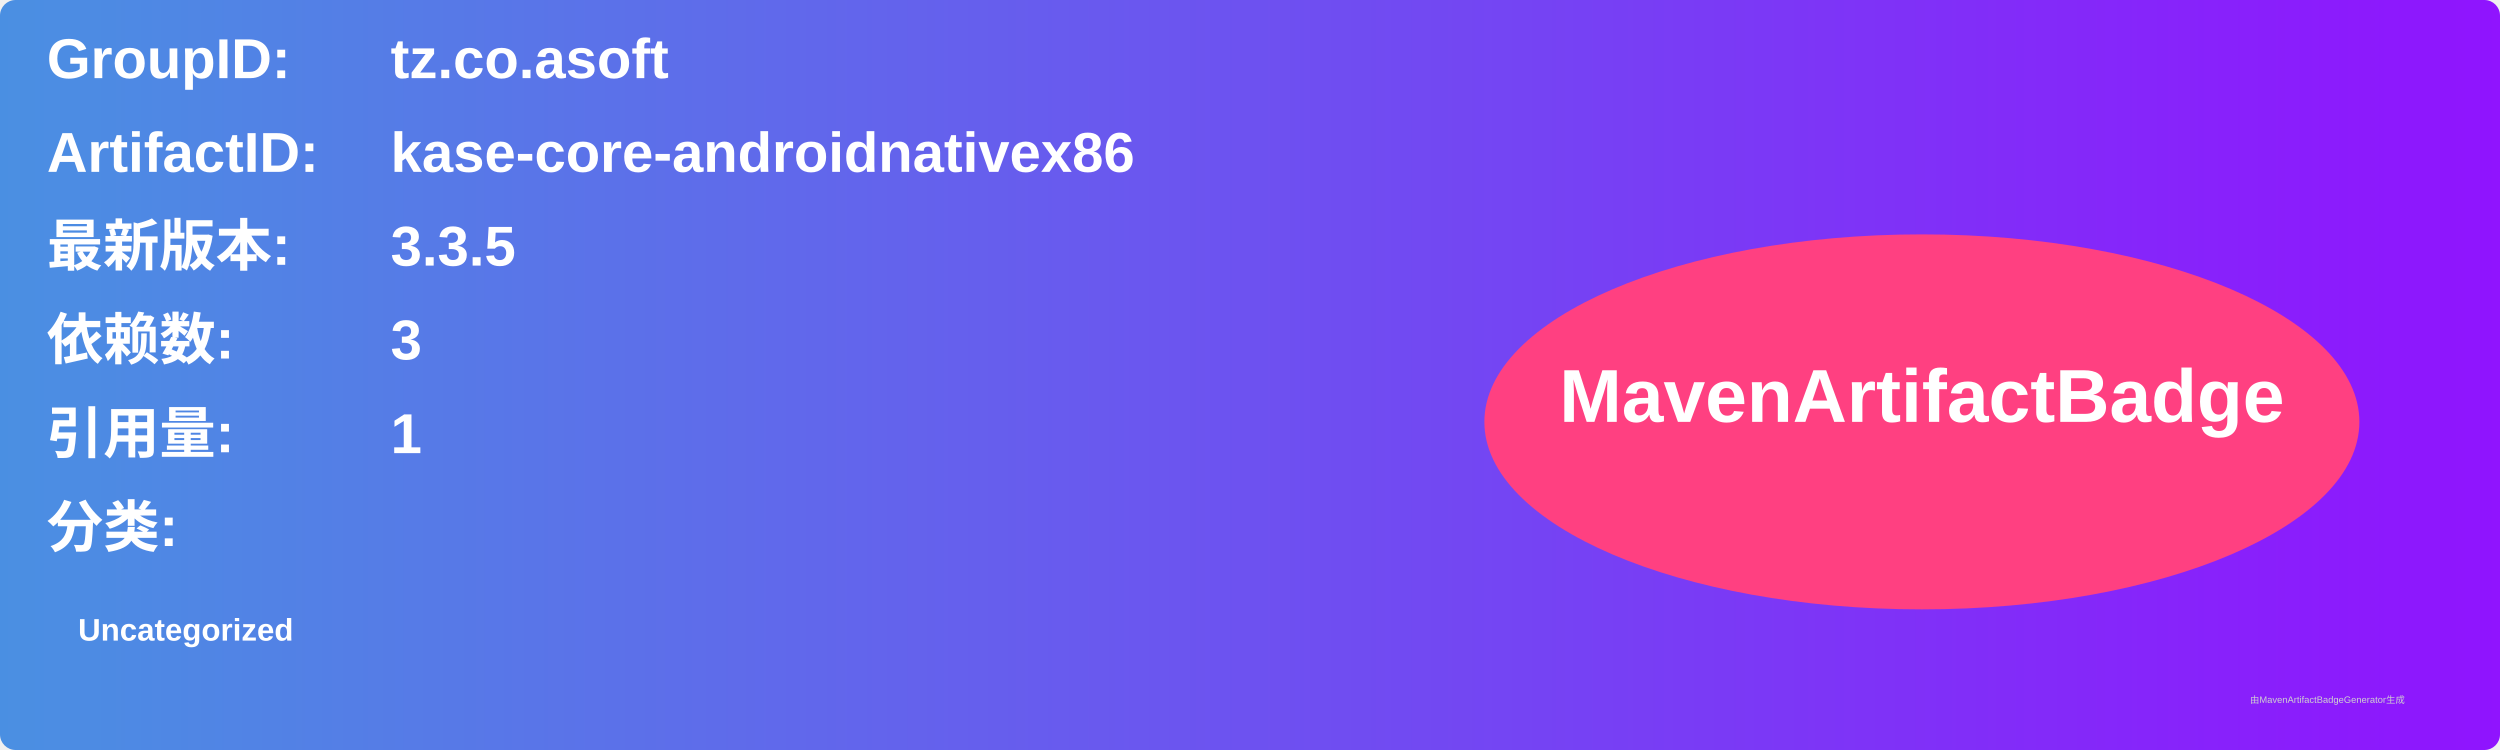
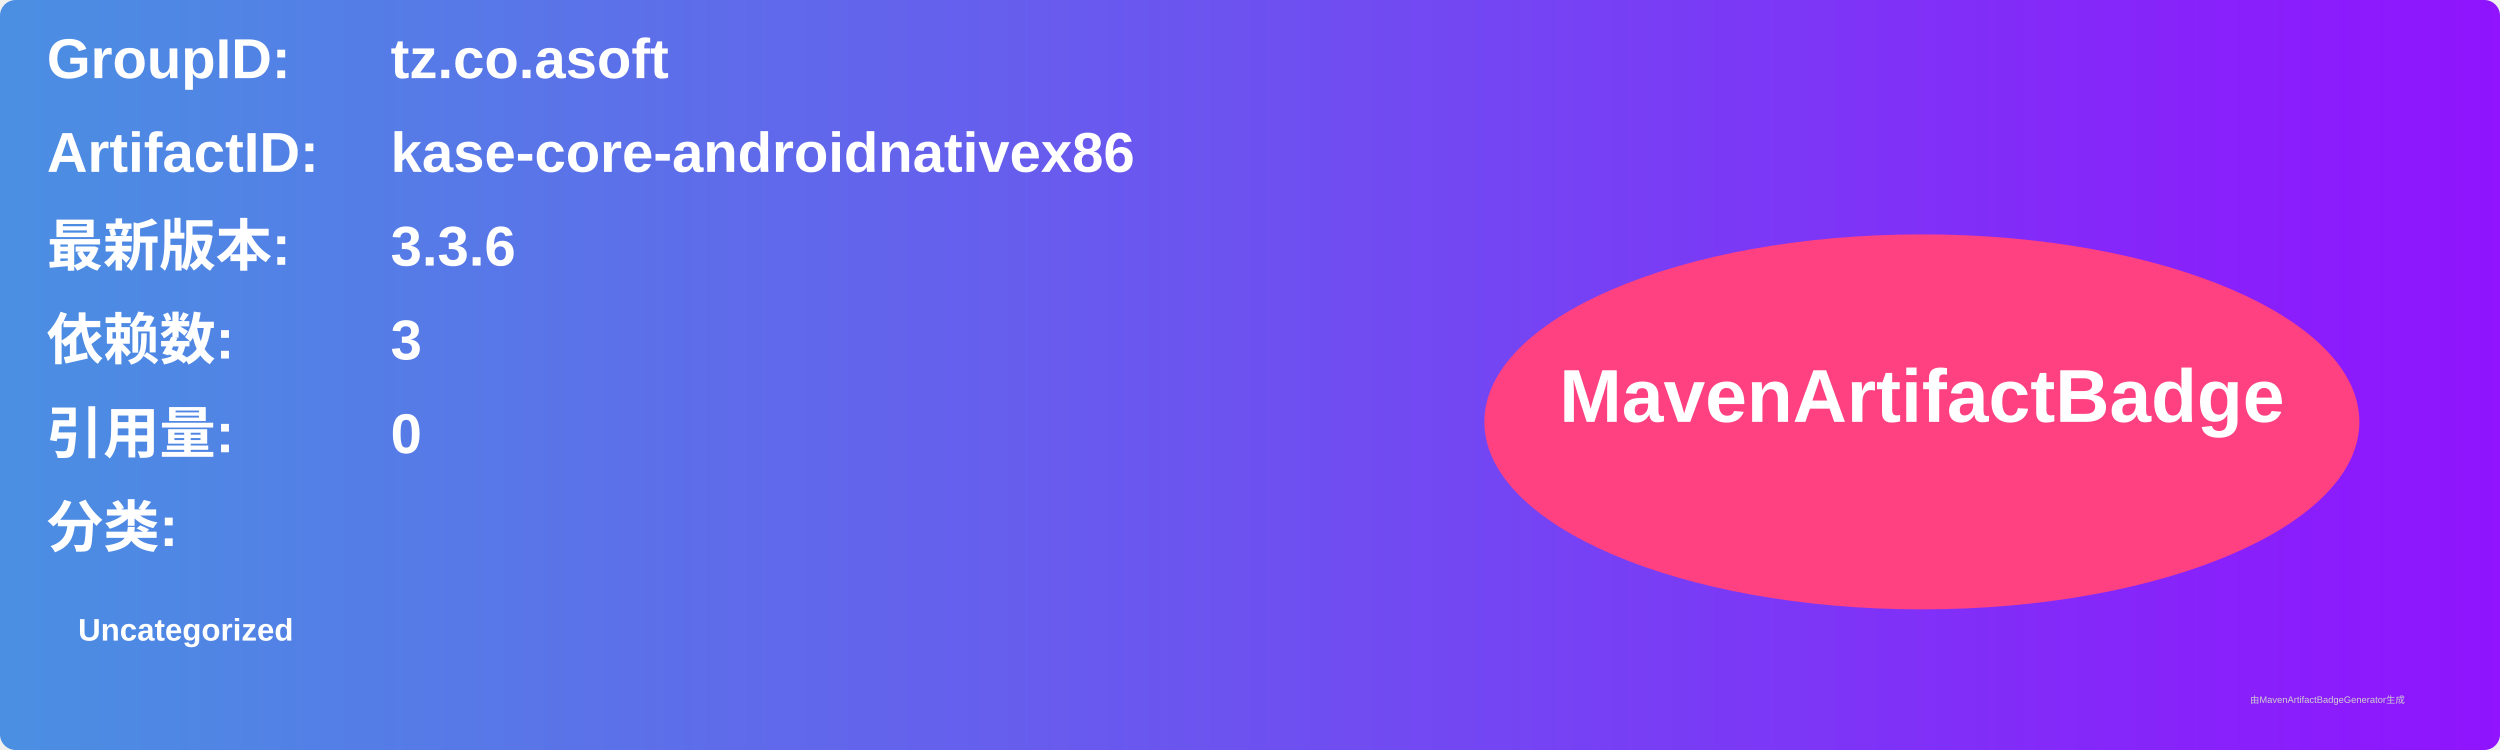
<svg xmlns="http://www.w3.org/2000/svg" width="800" height="240" viewBox="0 0 800 240">
  <linearGradient id="grad" x1="0%" y1="0%" x2="100%" y2="0%">
    <stop offset="0%" stop-color="#4a90e2" />
    <stop offset="100%" stop-color="#9013fe" />
  </linearGradient>
  <rect width="100%" height="100%" rx="5" ry="5" fill="url(#grad)" />
  <g transform="translate(15, 15)">
    <text x="0" y="10" font-family="Arial" font-size="18" fill="white" font-weight="bold" width="260">GroupID:</text>
    <text x="110" y="10" font-family="Arial" font-size="18" fill="white" font-weight="bold" width="460">tz.co.asoft</text>
    <text x="0" y="40" font-family="Arial" font-size="18" fill="white" font-weight="bold" width="260">ArtifactID:</text>
    <text x="110" y="40" font-family="Arial" font-size="18" fill="white" font-weight="bold" width="460">kase-core-androidnativex86</text>
    <text x="0" y="70" font-family="Arial" font-size="18" fill="white" font-weight="bold">最新版本:</text>
    <text x="110" y="70" font-family="Arial" font-size="18" fill="white" font-weight="bold">
-       <tspan font-weight="bold">3.3.5</tspan>
+       <tspan font-weight="bold">3.3.6</tspan>
    </text>
    <text x="0" y="100" font-family="Arial" font-size="18" fill="white" font-weight="bold">依赖数: </text>
    <text x="110" y="100" font-family="Arial" font-size="18" fill="white">
      <tspan font-weight="bold">3</tspan>
    </text>
    <text x="0" y="130" font-family="Arial" font-size="18" fill="white" font-weight="bold">引用量: </text>
    <text x="110" y="130" font-family="Arial" font-size="18" fill="white">
-       <tspan font-weight="bold">1</tspan>
+       <tspan font-weight="bold">0</tspan>
    </text>
    <text x="0" y="160" font-family="Arial" font-size="18" fill="white" font-weight="bold">分类:</text>
    <text x="10" y="190" font-family="Arial" font-size="10" fill="white">
      <tspan font-weight="bold">Uncategorized</tspan>
    </text>
    <ellipse cx="600" cy="120" rx="140" ry="60" fill="#ff4081" />
    <text x="600" y="120" text-anchor="middle" font-family="Arial" font-size="24" fill="white" font-weight="bold">MavenArtifactBadge</text>
  </g>
  <text x="720" y="225" font-family="Arial" font-size="3" fill="#d0d0d0">由MavenArtifactBadgeGenerator生成</text>
</svg>
